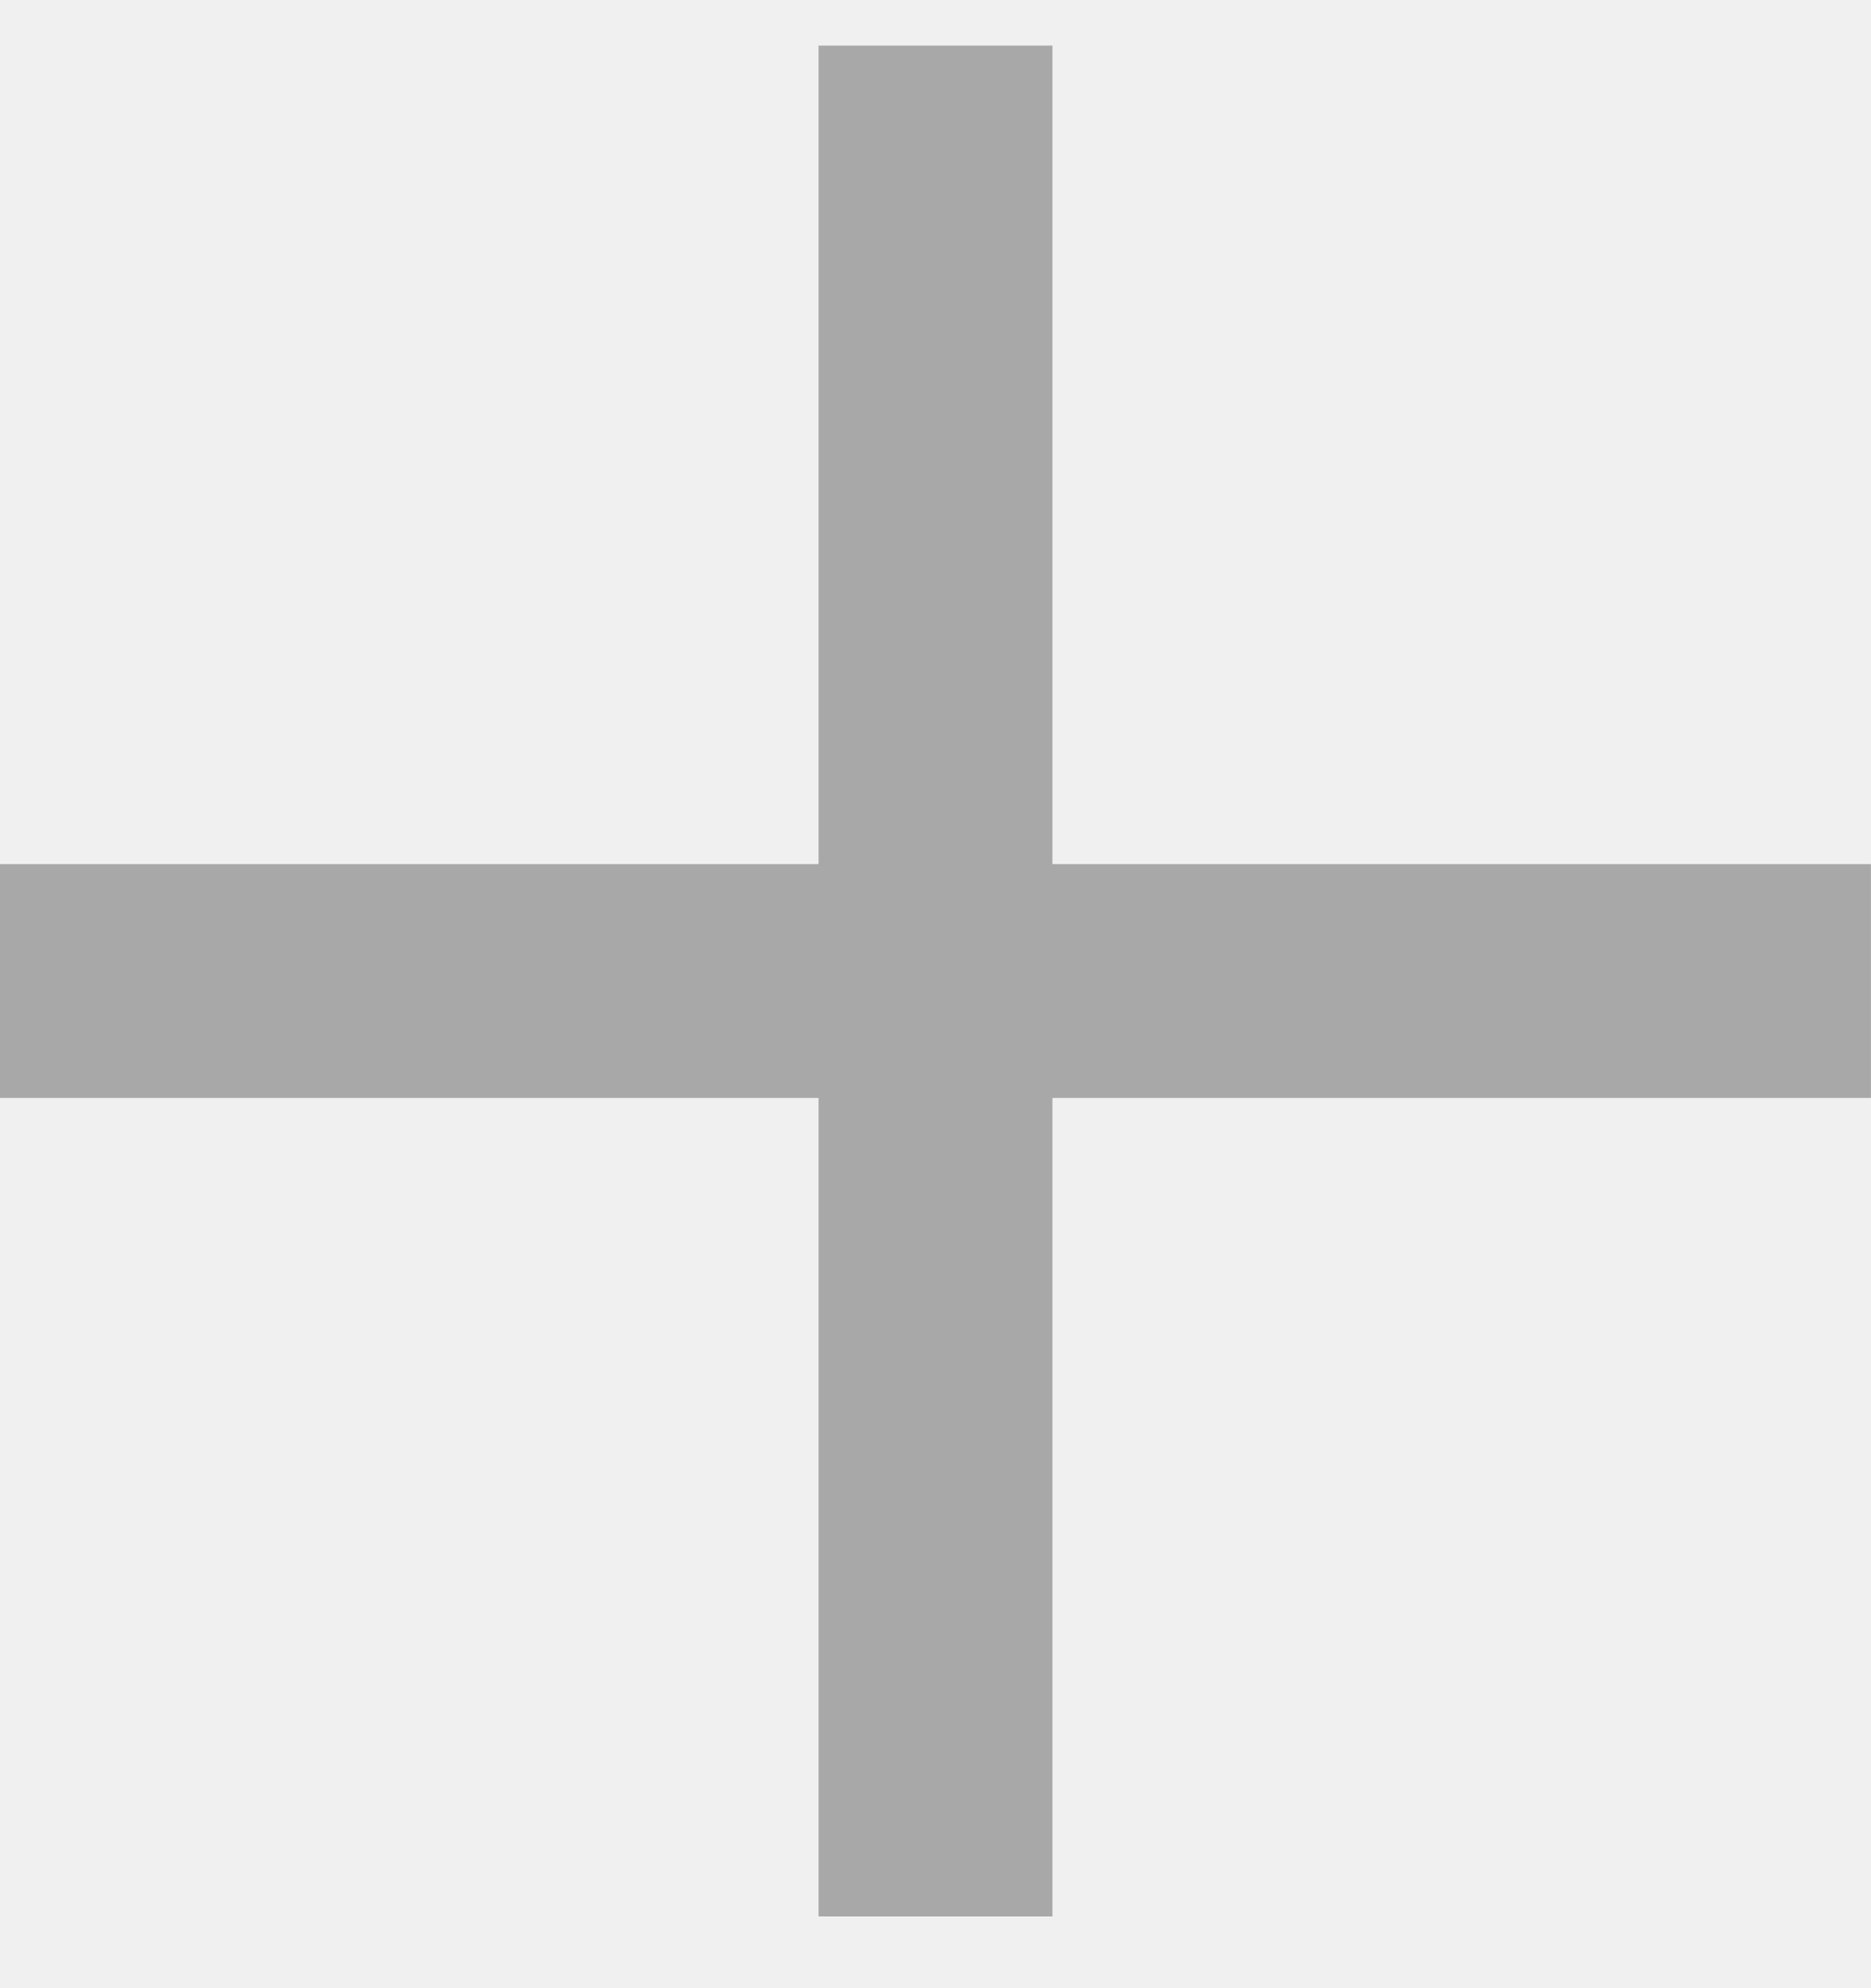
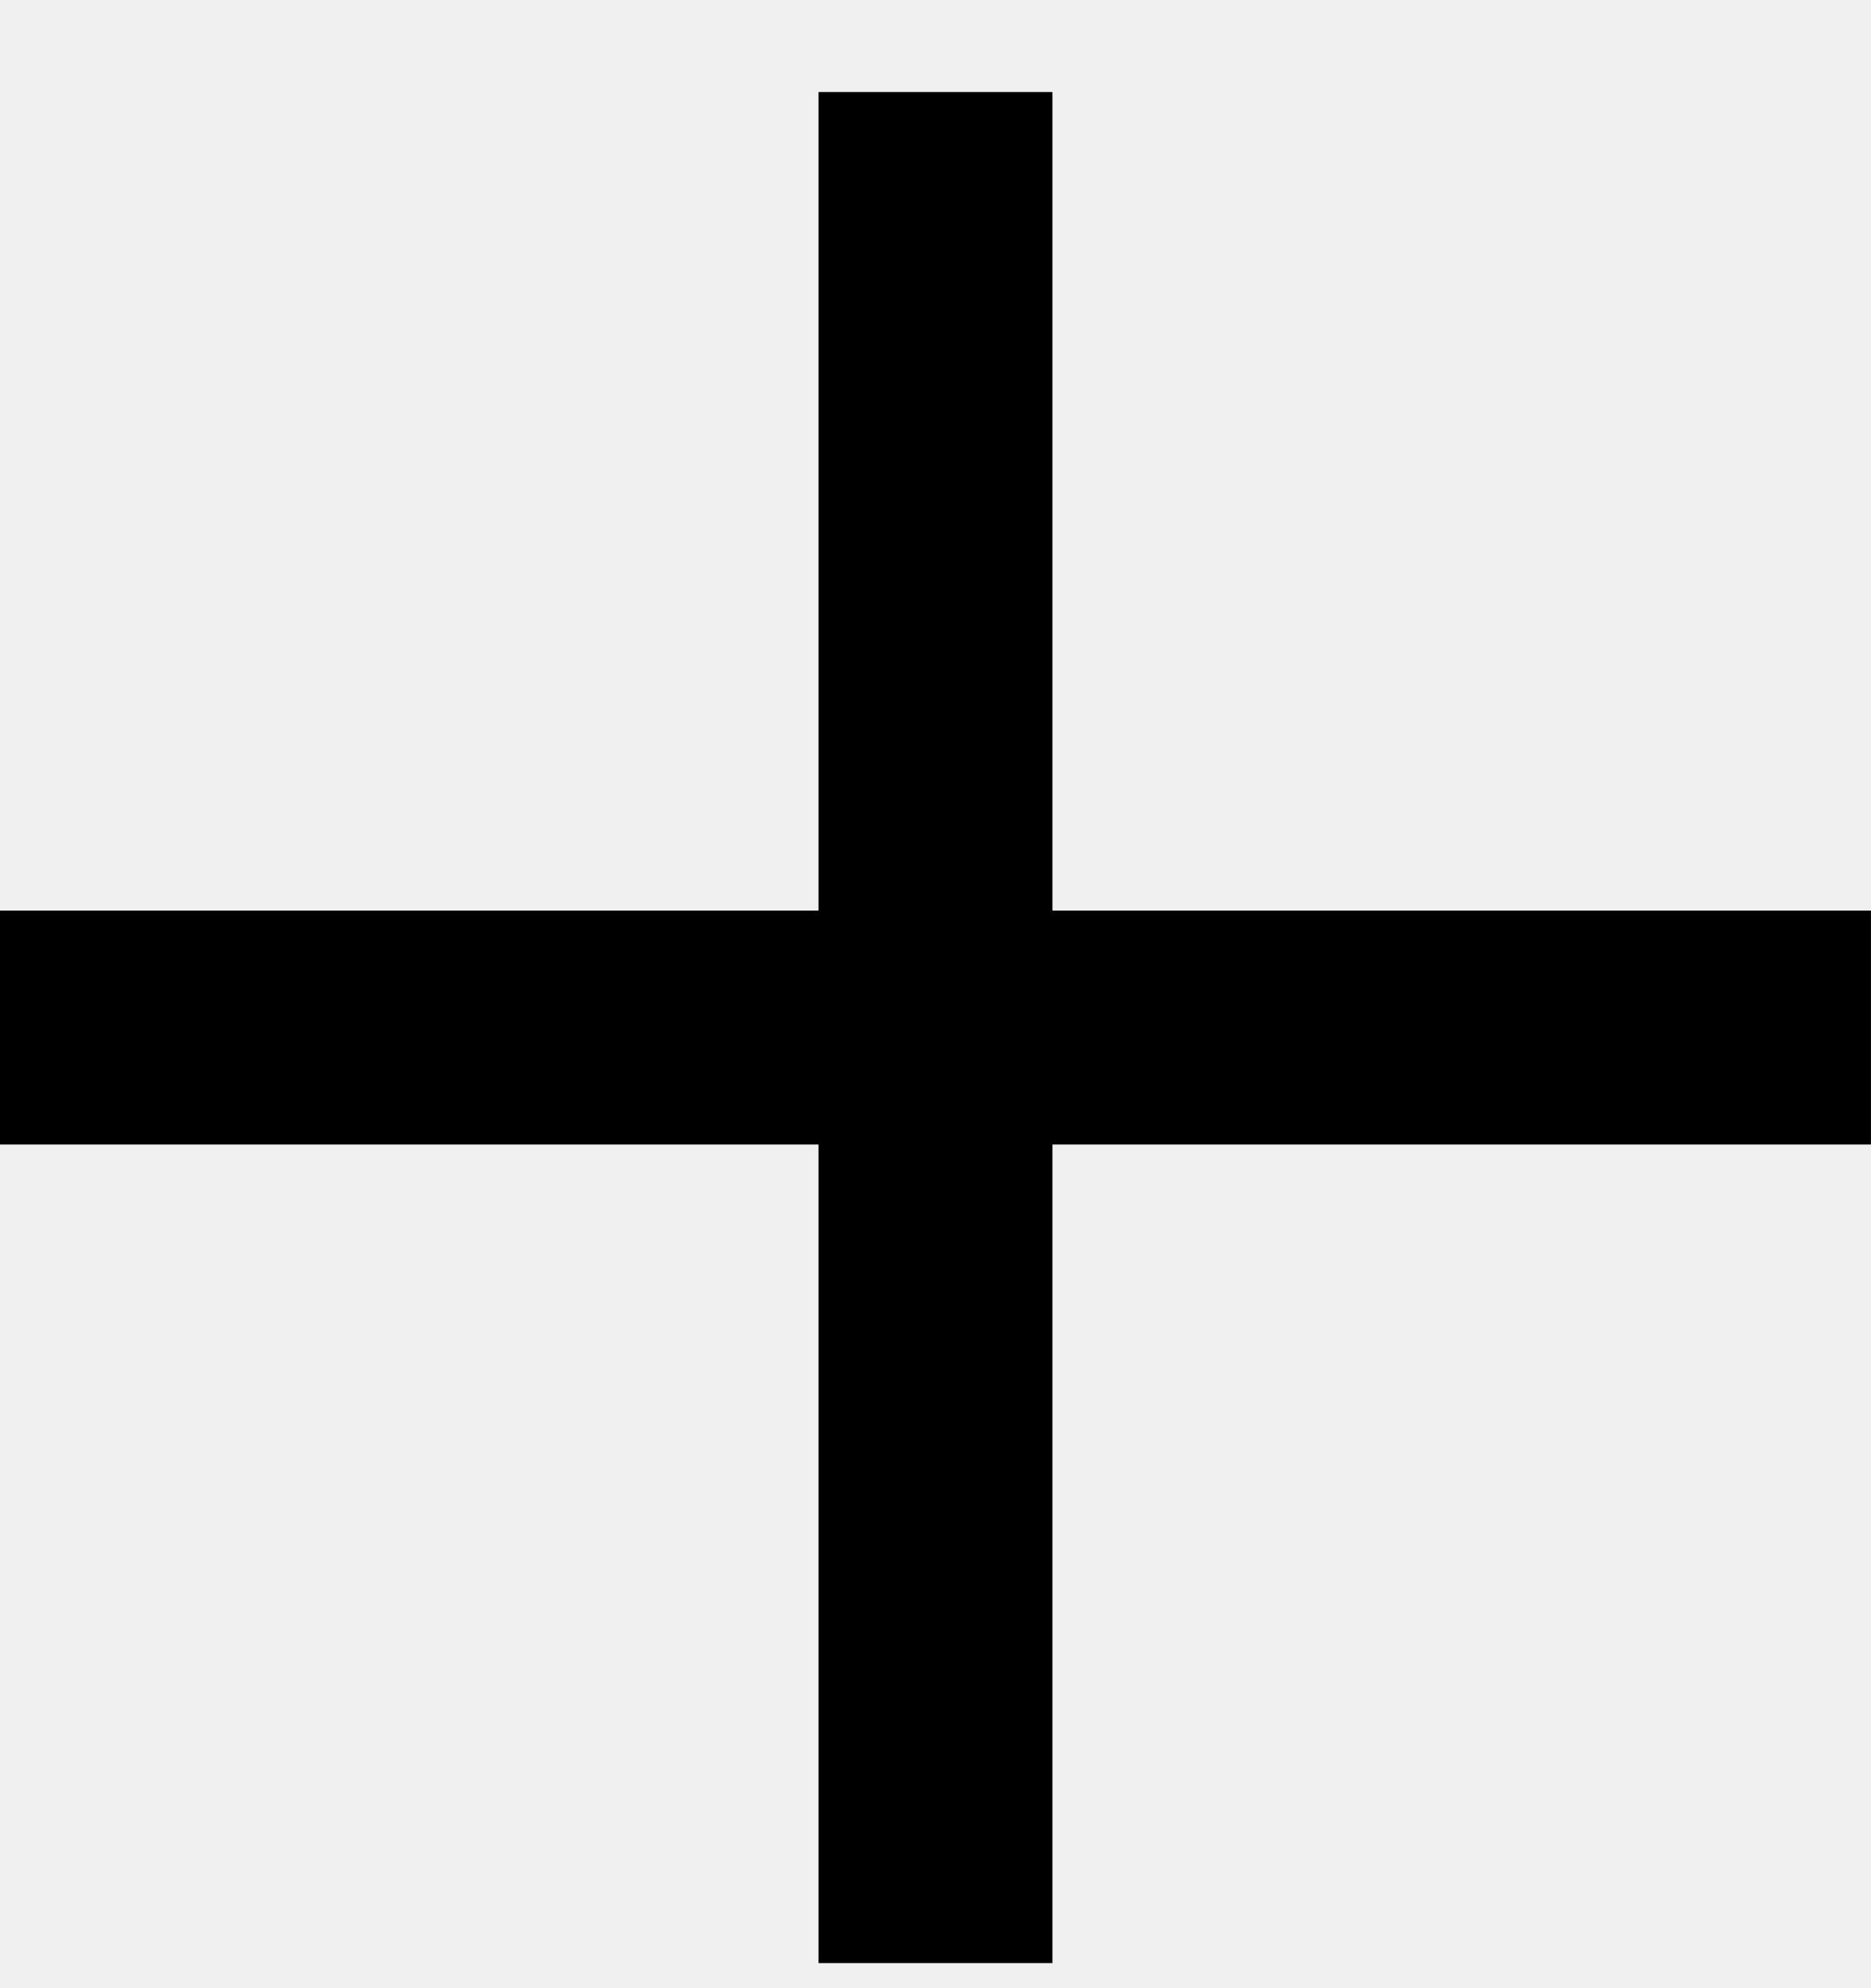
<svg xmlns="http://www.w3.org/2000/svg" width="16" height="17" viewBox="0 0 16 17" fill="none">
-   <g opacity="0.3" clip-path="url(#clip0_23904_659)">
-     <path d="M16 7.389H9V0.389H7V7.389H0V9.389H7V16.389H9V9.389H16V7.389Z" fill="black" />
-   </g>
-   <defs>
-     <clipPath id="clip0_23904_659">
-       <rect width="16" height="16" fill="white" transform="translate(0 0.388916)" />
-     </clipPath>
-   </defs>
+   <path d="M16 7.787H9V0.787H7V7.787H0V9.787H7V16.787H9V9.787H16V7.787Z" fill="black" />
</svg>
